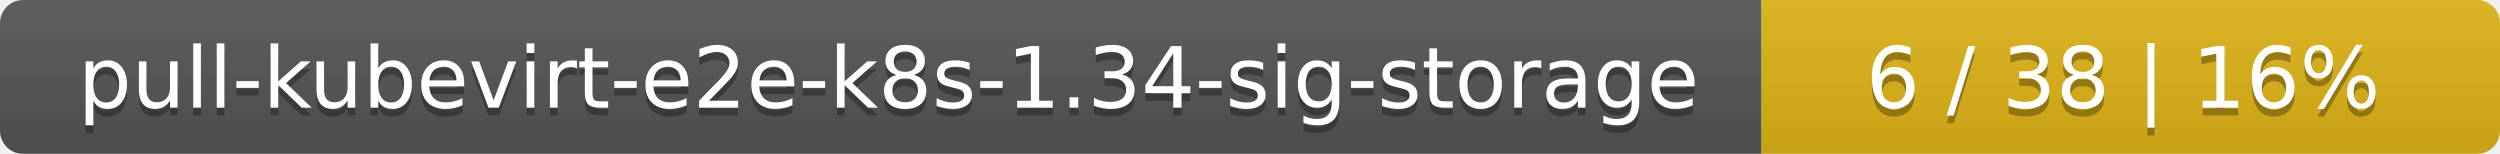
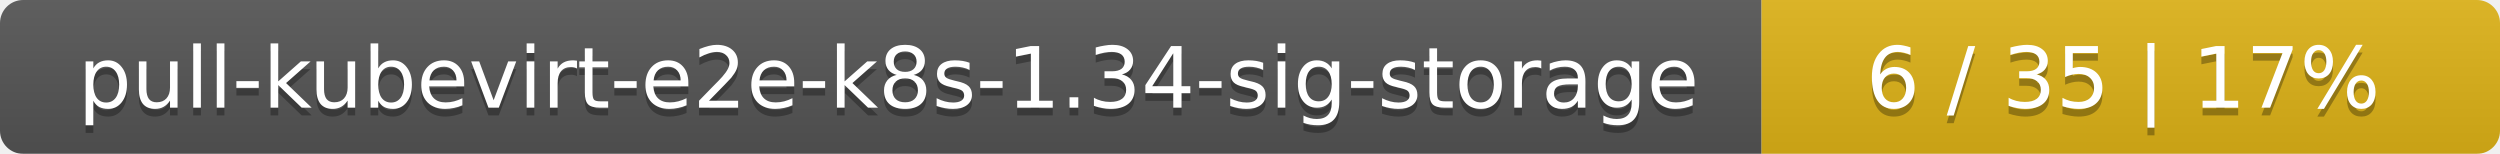
<svg xmlns="http://www.w3.org/2000/svg" width="325" height="20">
  <linearGradient id="smooth" x2="0" y2="100%">
    <stop offset="0" stop-color="#bbb" stop-opacity=".1" />
    <stop offset="1" stop-opacity=".1" />
  </linearGradient>
  <mask id="round">
    <rect width="325" height="20" rx="3" fill="#fff" />
  </mask>
  <g mask="url(#round)">
    <rect width="229" height="20" fill="#555" />
    <rect x="229" width="96" height="20" fill="#dfb317" />
    <rect width="325" height="20" fill="url(#smooth)" />
  </g>
  <g fill="#fff" text-anchor="middle" font-family="DejaVu Sans,Verdana,Geneva,sans-serif" font-size="11">
    <text x="115.5" y="15" fill="#010101" fill-opacity=".3">pull-kubevirt-e2e-k8s-1.34-sig-storage</text>
    <text x="115.5" y="14">pull-kubevirt-e2e-k8s-1.34-sig-storage</text>
-     <text x="276" y="15" fill="#010101" fill-opacity=".3">6 / 38    |    16%</text>
-     <text x="276" y="14">6 / 38    |    16%</text>
+     <text x="276" y="15" fill="#010101" fill-opacity=".3">6 / 35    |    17%</text>
+     <text x="276" y="14">6 / 35    |    17%</text>
  </g>
</svg>
